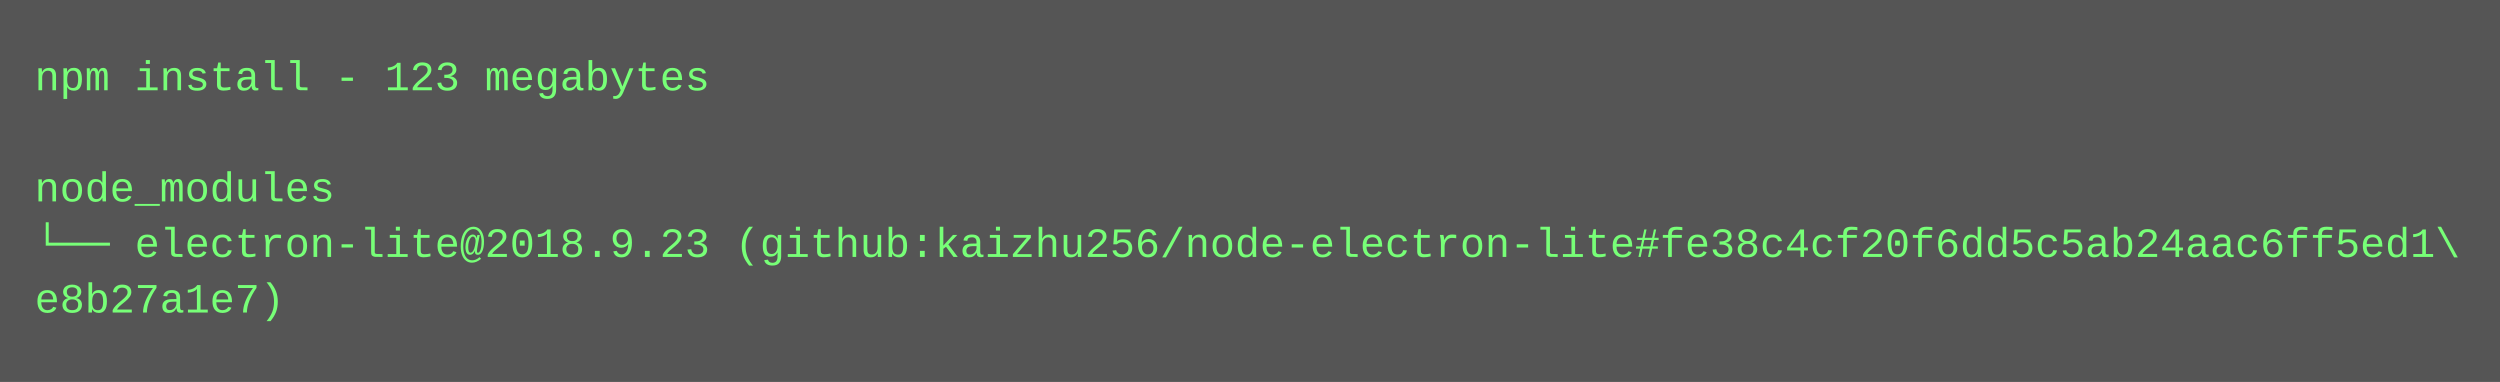
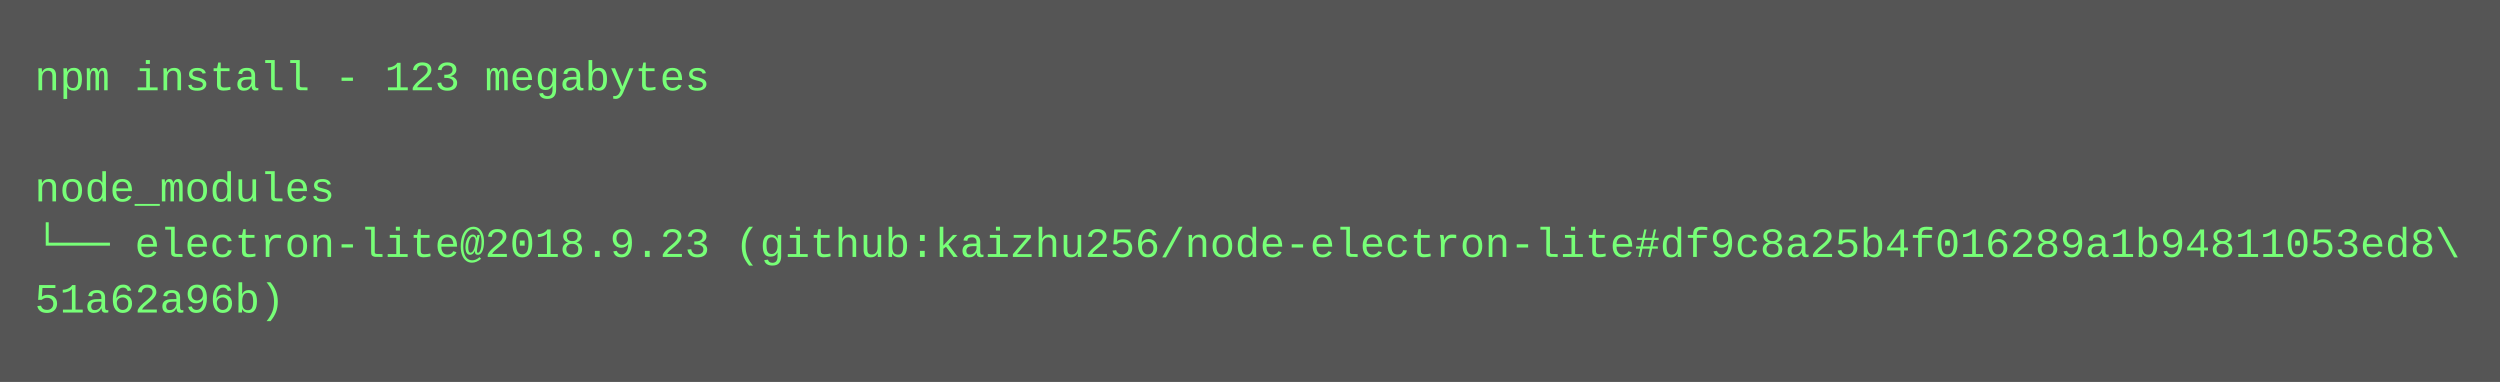
<svg xmlns="http://www.w3.org/2000/svg" height="110" width="720">
  <rect height="110" fill="#555" width="720" />
  <text fill="#7f7" font-family="Courier New" font-size="12" xml:space="preserve">
    <tspan x="10" y="26">npm install - 123 megabytes</tspan>
    <tspan x="10" y="42" />
    <tspan x="10" y="58">node_modules</tspan>
-     <tspan x="10" y="74">└── electron-lite@2018.9.23 (github:kaizhu256/node-electron-lite#fe38c4cf20f6dd5c5ab24aac6ff5ed1\</tspan>
-     <tspan x="10" y="90">e8b27a1e7)</tspan>
+     <tspan x="10" y="74">└── electron-lite@2018.9.23 (github:kaizhu256/node-electron-lite#df9c8a25b4f016289a1b94811053ed8\</tspan>
+     <tspan x="10" y="90">51a62a96b)</tspan>
  </text>
</svg>
